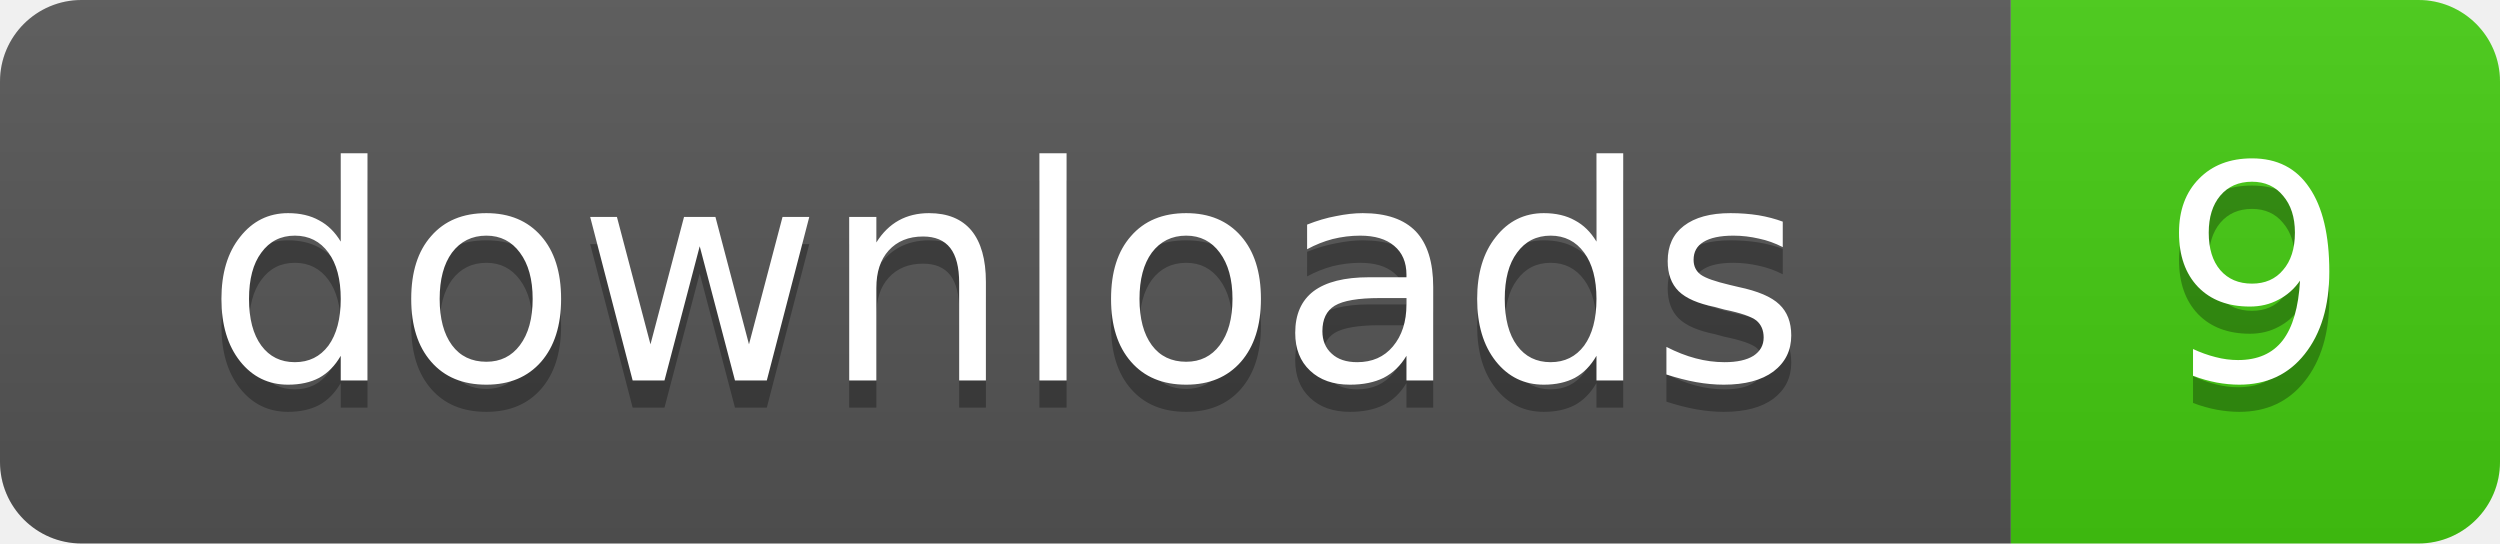
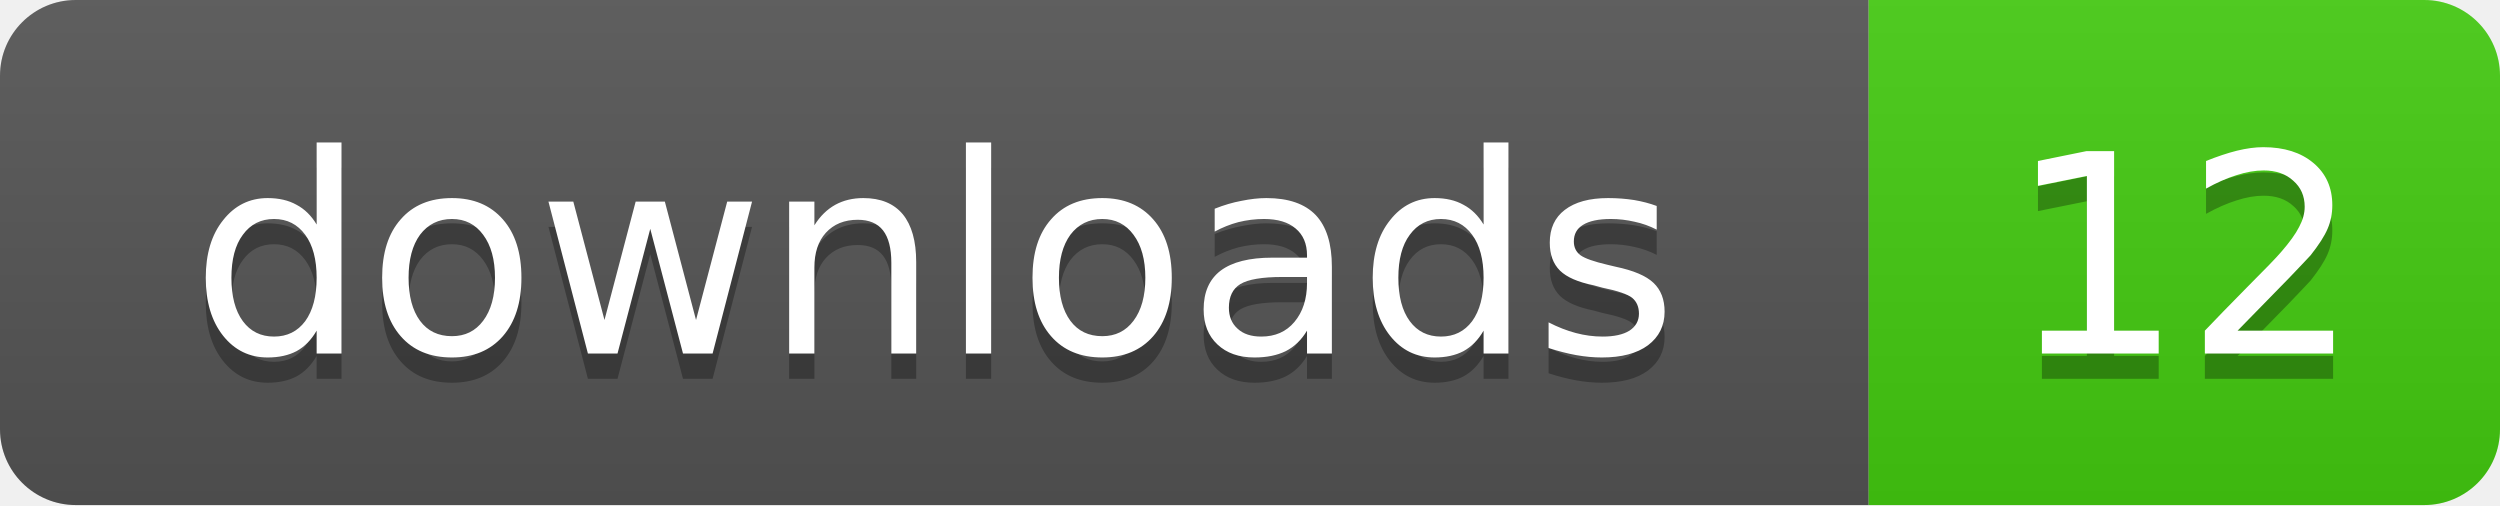
- <svg xmlns="http://www.w3.org/2000/svg" width="92" height="20" role="img" aria-label="downloads: 9">
+ <svg xmlns="http://www.w3.org/2000/svg" width="99" height="20" role="img" aria-label="downloads: 12">
  <linearGradient id="s" x2="0" y2="100%">
    <stop offset="0" stop-color="#bbb" stop-opacity=".1" />
    <stop offset="1" stop-opacity=".1" />
  </linearGradient>
  <clipPath id="r">
-     <rect width="92" height="20" rx="3" />
+     <rect width="99" height="20" rx="3" />
  </clipPath>
  <g clip-path="url(#r)">
    <rect width="74" height="20" fill="#555" />
-     <rect x="74" width="18" height="20" fill="#4c1" />
-     <rect width="92" height="20" fill="url(#s)" />
+     <rect x="74" width="25" height="20" fill="#4c1" />
+     <rect width="99" height="20" fill="url(#s)" />
  </g>
  <g fill="#fff" text-anchor="middle" font-family="Verdana,Geneva,DejaVu Sans,sans-serif" text-rendering="geometricPrecision" font-size="11">
    <text x="37" y="15" fill="#010101" fill-opacity=".3">downloads</text>
    <text x="37" y="14">downloads</text>
-     <text x="83" y="15" fill="#010101" fill-opacity=".3">9</text>
-     <text x="83" y="14">9</text>
+     <text x="86.5" y="15" fill="#010101" fill-opacity=".3">12</text>
+     <text x="86.5" y="14">12</text>
  </g>
</svg>
